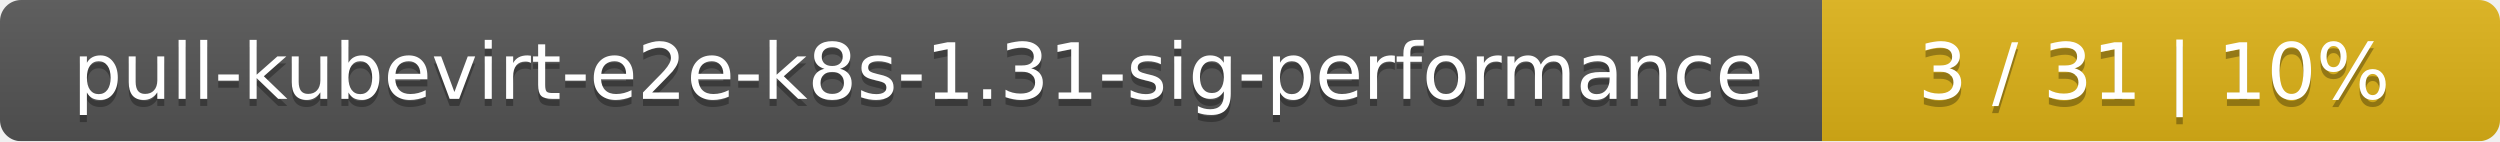
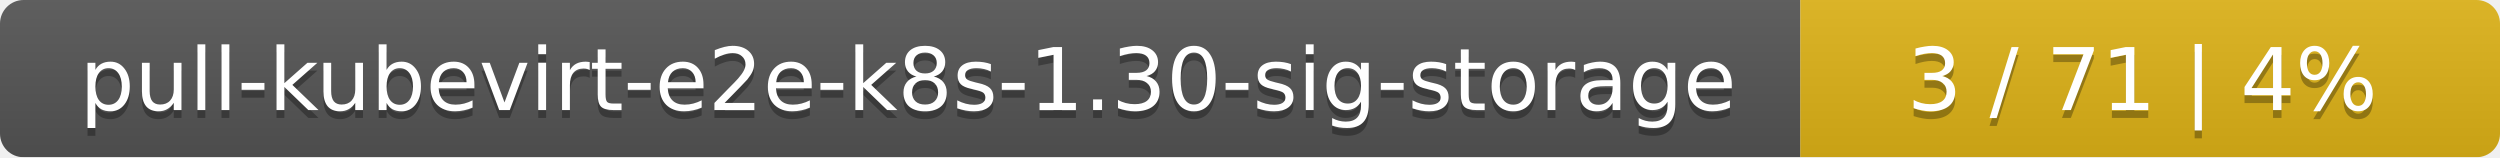
- <svg xmlns="http://www.w3.org/2000/svg" width="354" height="20">
+ <svg xmlns="http://www.w3.org/2000/svg" width="318" height="20">
  <linearGradient id="smooth" x2="0" y2="100%">
    <stop offset="0" stop-color="#bbb" stop-opacity=".1" />
    <stop offset="1" stop-opacity=".1" />
  </linearGradient>
  <mask id="round">
-     <rect width="354" height="20" rx="3" fill="#fff" />
+     <rect width="318" height="20" rx="3" fill="#fff" />
  </mask>
  <g mask="url(#round)">
-     <rect width="258" height="20" fill="#555" />
-     <rect x="258" width="96" height="20" fill="#dfb317" />
-     <rect width="354" height="20" fill="url(#smooth)" />
+     <rect width="229" height="20" fill="#555" />
+     <rect x="229" width="89" height="20" fill="#dfb317" />
+     <rect width="318" height="20" fill="url(#smooth)" />
  </g>
  <g fill="#fff" text-anchor="middle" font-family="DejaVu Sans,Verdana,Geneva,sans-serif" font-size="11">
-     <text x="130" y="15" fill="#010101" fill-opacity=".3">pull-kubevirt-e2e-k8s-1.31-sig-performance</text>
-     <text x="130" y="14">pull-kubevirt-e2e-k8s-1.31-sig-performance</text>
-     <text x="305" y="15" fill="#010101" fill-opacity=".3">3 / 31    |    10%</text>
-     <text x="305" y="14">3 / 31    |    10%</text>
+     <text x="115.5" y="15" fill="#010101" fill-opacity=".3">pull-kubevirt-e2e-k8s-1.30-sig-storage</text>
+     <text x="115.5" y="14">pull-kubevirt-e2e-k8s-1.30-sig-storage</text>
+     <text x="272.5" y="15" fill="#010101" fill-opacity=".3">3 / 71    |    4%</text>
+     <text x="272.5" y="14">3 / 71    |    4%</text>
  </g>
</svg>
